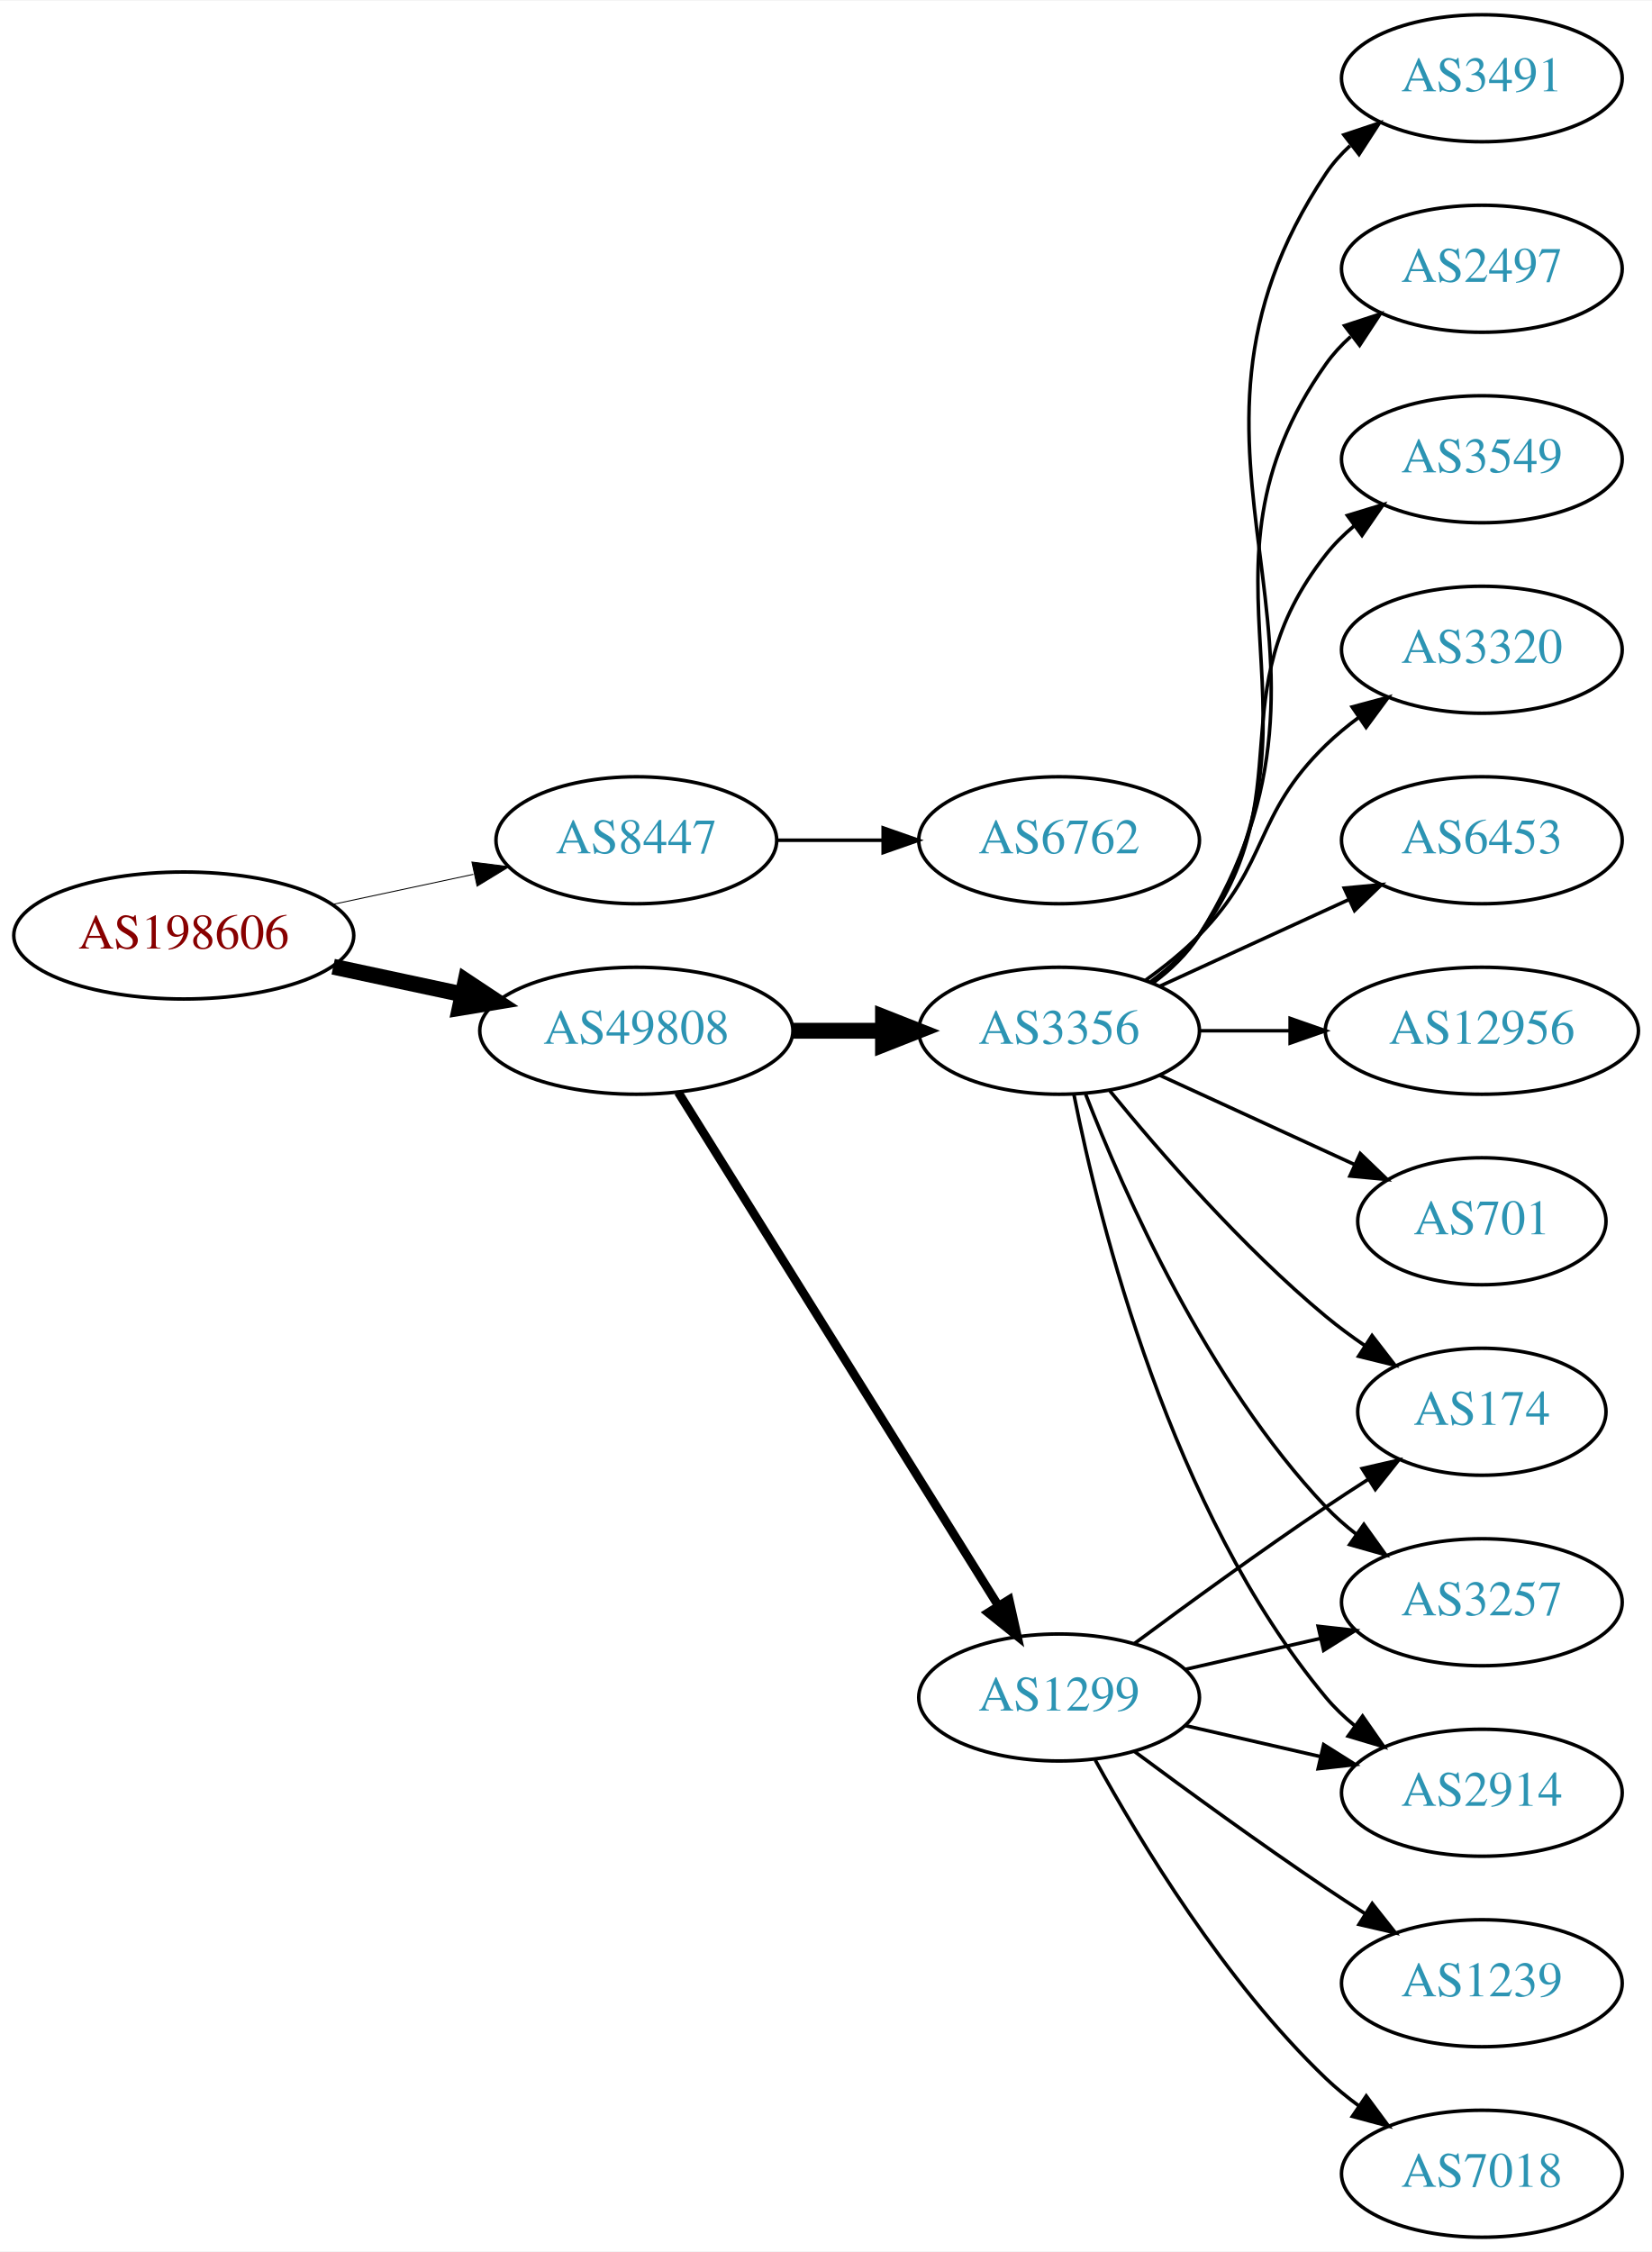
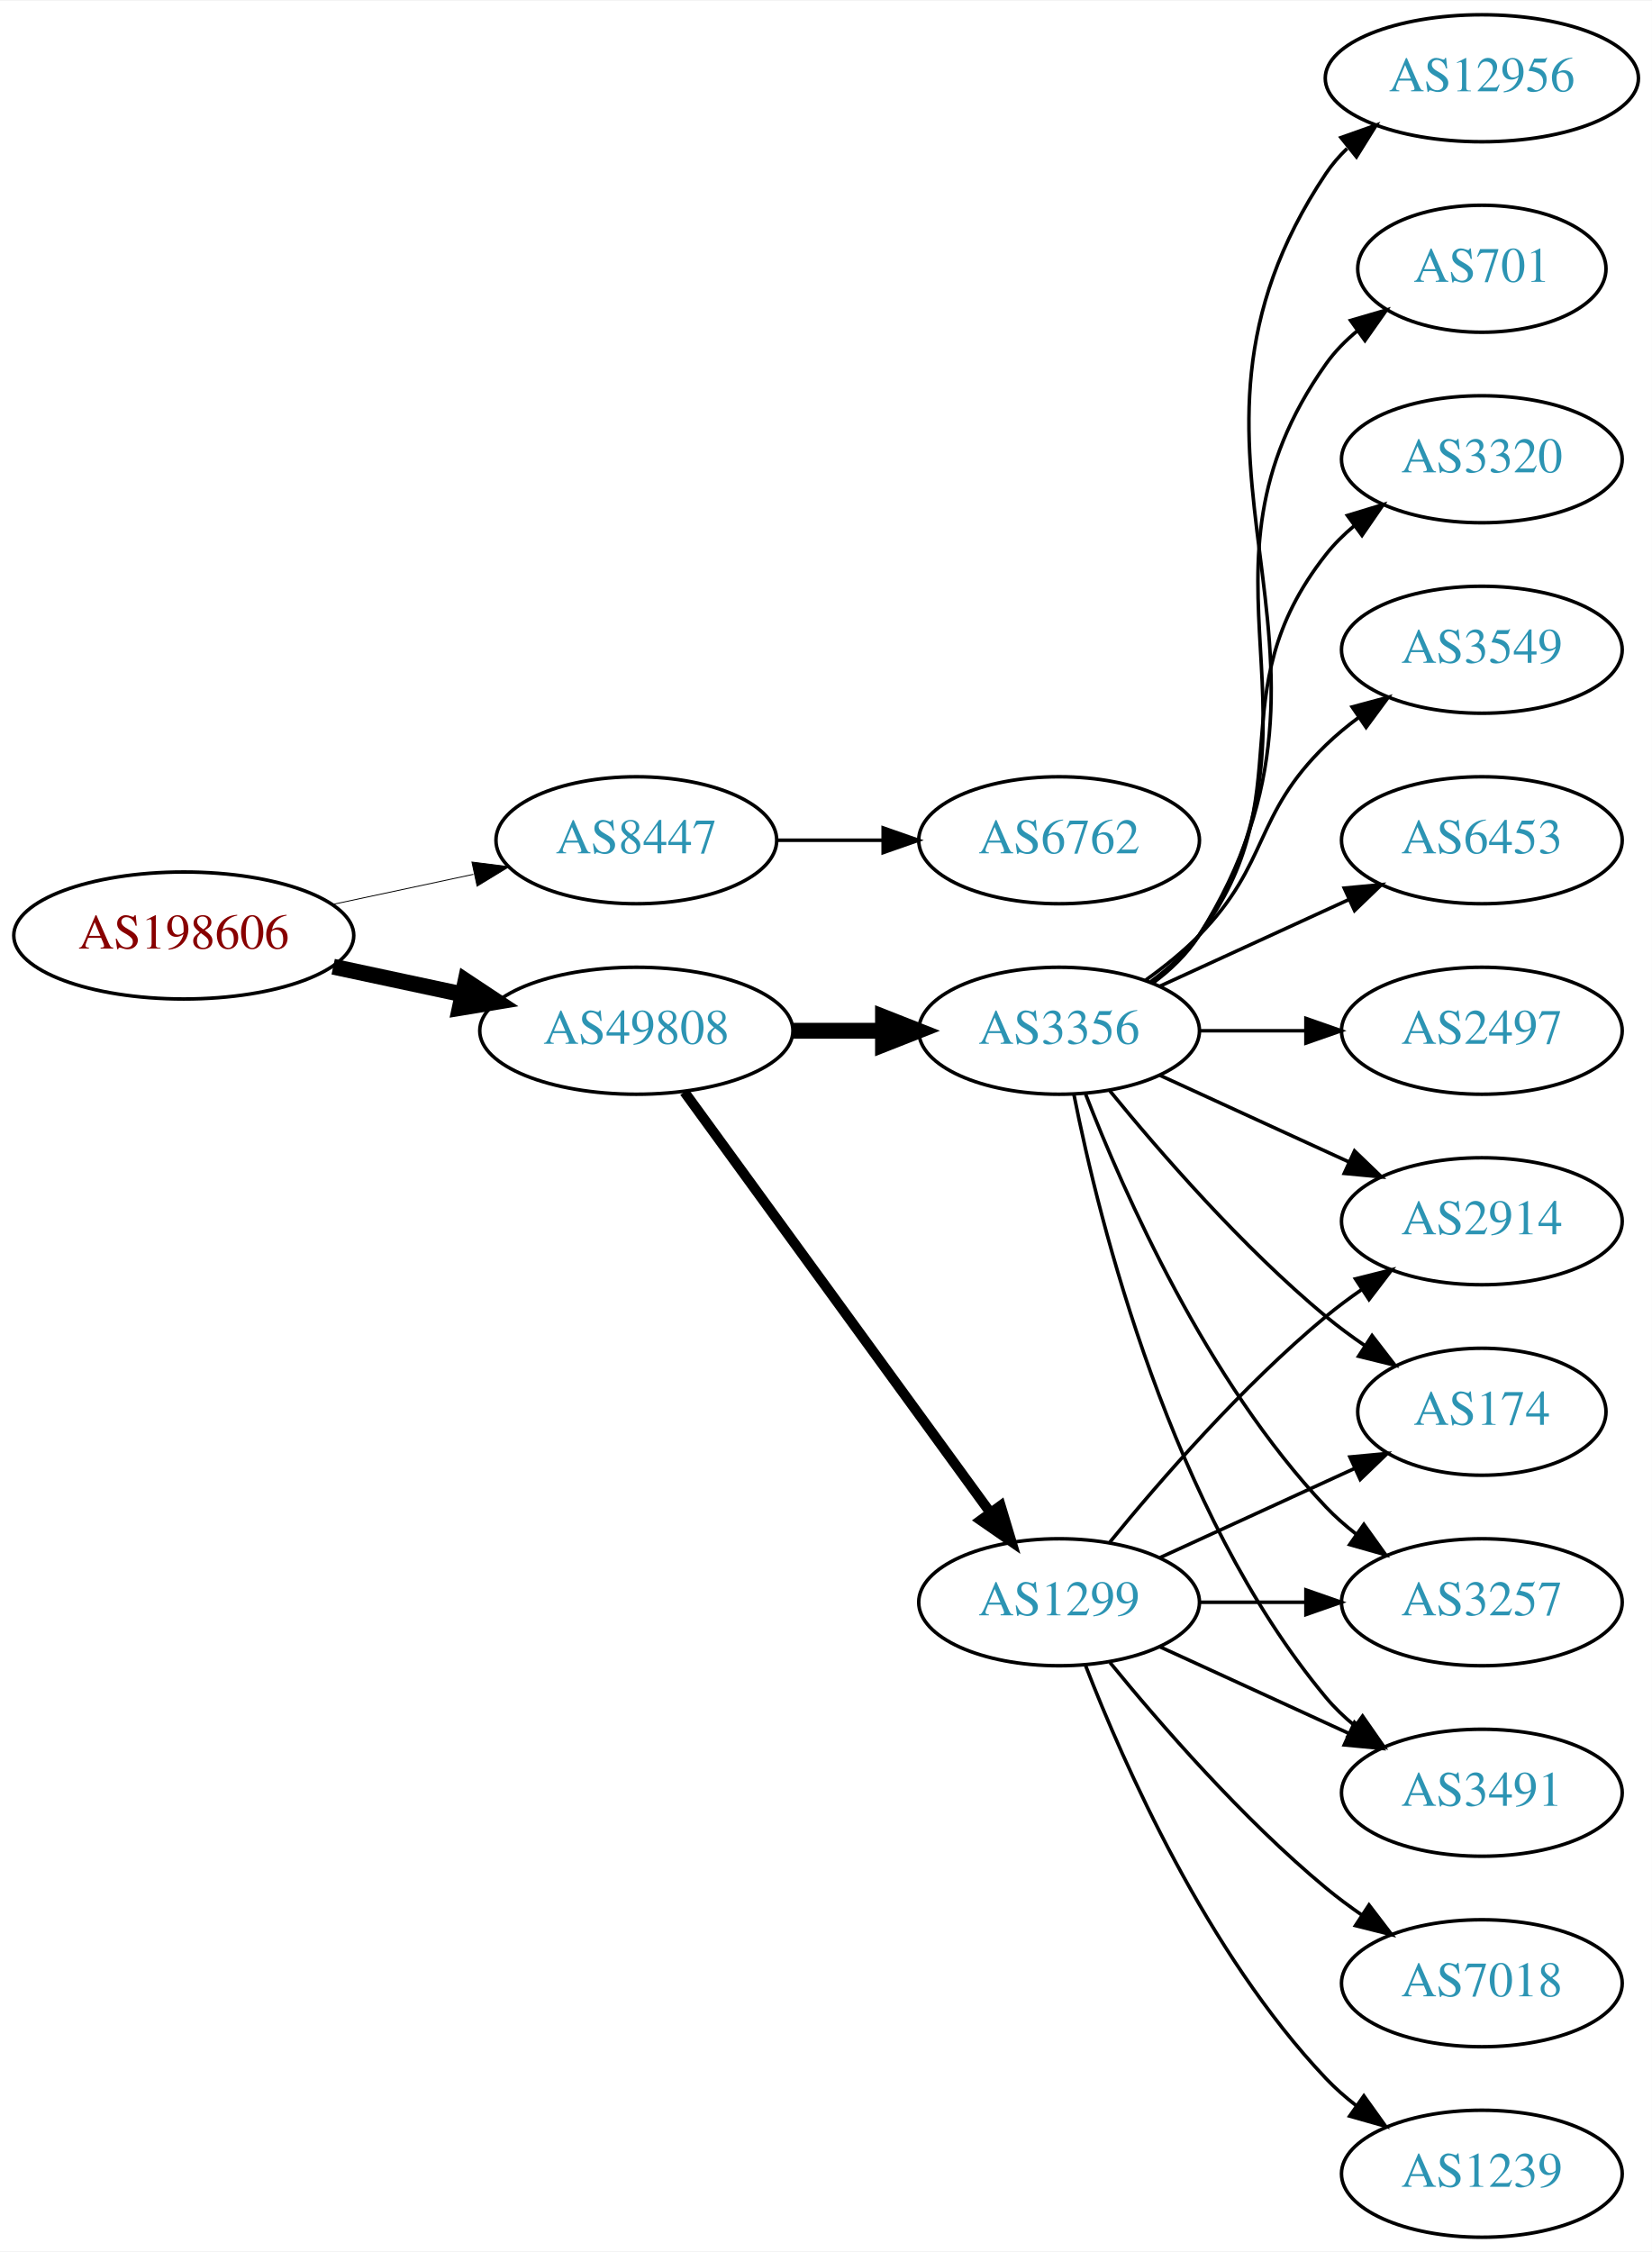
<svg xmlns="http://www.w3.org/2000/svg" xmlns:xlink="http://www.w3.org/1999/xlink" width="468pt" height="638pt" viewBox="0.00 0.00 468.27 638.00">
  <g id="graph0" class="graph" transform="scale(1 1) rotate(0) translate(4 634)">
    <polygon fill="white" stroke="none" points="-4,4 -4,-634 464.269,-634 464.269,4 -4,4" />
    <g id="node1" class="node">
      <g id="a_node1">
        <a xlink:href="/asn/198606" xlink:title="AS198606 ~ AMST-Systemtechnik GmbH [AT]">
          <ellipse fill="#ffffff" stroke="black" cx="48.096" cy="-369" rx="48.192" ry="18" />
          <text text-anchor="middle" x="48.096" y="-365.3" font-family="Times,serif" font-size="14.00" fill="#880000">AS198606</text>
        </a>
      </g>
    </g>
    <g id="node2" class="node">
      <g id="a_node2">
        <a xlink:href="/asn/8447" xlink:title="AS8447 ~ A1 Telekom Austria AG [AT]">
          <ellipse fill="#ffffff" stroke="black" cx="176.388" cy="-396" rx="39.794" ry="18" />
          <text text-anchor="middle" x="176.388" y="-392.3" font-family="Times,serif" font-size="14.00" fill="#2c94b3">AS8447</text>
        </a>
      </g>
    </g>
    <g id="edge1" class="edge">
-       <path fill="none" stroke="black" stroke-width="0.265" d="M90.448,-377.841C103.163,-380.559 117.222,-383.565 130.181,-386.335" />
-       <polygon fill="black" stroke="black" stroke-width="0.265" points="129.781,-389.829 140.292,-388.497 131.245,-382.984 129.781,-389.829" />
+       <path fill="none" stroke="black" stroke-width="0.25" d="M90.448,-377.841C103.163,-380.559 117.222,-383.565 130.181,-386.335" />
+       <polygon fill="black" stroke="black" stroke-width="0.25" points="129.781,-389.829 140.292,-388.497 131.245,-382.984 129.781,-389.829" />
    </g>
    <g id="node3" class="node">
      <g id="a_node3">
        <a xlink:href="/asn/49808" xlink:title="AS49808 ~ POWERSPEED-AS [AT]">
          <ellipse fill="#ffffff" stroke="black" cx="176.388" cy="-342" rx="44.393" ry="18" />
          <text text-anchor="middle" x="176.388" y="-338.3" font-family="Times,serif" font-size="14.00" fill="#2c94b3">AS49808</text>
        </a>
      </g>
    </g>
    <g id="edge2" class="edge">
      <path fill="none" stroke="black" stroke-width="4.5" d="M90.448,-360.159C102.138,-357.66 114.964,-354.918 127.027,-352.339" />
      <polygon fill="black" stroke="black" stroke-width="4.5" points="127.983,-356.161 136.939,-350.22 126.336,-348.46 127.983,-356.161" />
    </g>
    <g id="node4" class="node">
      <g id="a_node4">
        <a xlink:href="/asn/6762" xlink:title="AS6762 ~ TELECOM ITALIA SPARKLE S.p.A. [IT]">
          <ellipse fill="#ffffff" stroke="black" cx="296.23" cy="-396" rx="39.794" ry="18" />
          <text text-anchor="middle" x="296.23" y="-392.3" font-family="Times,serif" font-size="14.00" fill="#2c94b3">AS6762</text>
        </a>
      </g>
    </g>
    <g id="edge3" class="edge">
      <path fill="none" stroke="black" d="M216.3,-396C225.854,-396 236.203,-396 246.166,-396" />
      <polygon fill="black" stroke="black" points="246.358,-399.5 256.358,-396 246.358,-392.5 246.358,-399.5" />
    </g>
    <g id="node5" class="node">
      <g id="a_node5">
        <a xlink:href="/asn/3356" xlink:title="AS3356 ~ Level 3 Parent, LLC [US]">
          <ellipse fill="#ffffff" stroke="black" cx="296.23" cy="-342" rx="39.794" ry="18" />
          <text text-anchor="middle" x="296.23" y="-338.3" font-family="Times,serif" font-size="14.00" fill="#2c94b3">AS3356</text>
        </a>
      </g>
    </g>
    <g id="edge4" class="edge">
      <path fill="none" stroke="black" stroke-width="4.5" d="M220.599,-342C228.911,-342 237.674,-342 246.156,-342" />
      <polygon fill="black" stroke="black" stroke-width="4.5" points="246.315,-345.938 256.315,-342 246.315,-338.063 246.315,-345.938" />
    </g>
    <g id="node6" class="node">
      <g id="a_node6">
        <a xlink:href="/asn/1299" xlink:title="AS1299 ~ Telia Carrier [EU]">
-           <ellipse fill="#ffffff" stroke="black" cx="296.23" cy="-153" rx="39.794" ry="18" />
-           <text text-anchor="middle" x="296.23" y="-149.3" font-family="Times,serif" font-size="14.00" fill="#2c94b3">AS1299</text>
+           <ellipse fill="#ffffff" stroke="black" cx="296.23" cy="-180" rx="39.794" ry="18" />
+           <text text-anchor="middle" x="296.23" y="-176.3" font-family="Times,serif" font-size="14.00" fill="#2c94b3">AS1299</text>
        </a>
      </g>
    </g>
    <g id="edge5" class="edge">
-       <path fill="none" stroke="black" stroke-width="2.455" d="M188.263,-324.558C209.046,-291.225 254.507,-218.314 278.935,-179.134" />
-       <polygon fill="black" stroke="black" stroke-width="2.455" points="282.06,-180.737 284.381,-170.4 276.12,-177.034 282.06,-180.737" />
+       <path fill="none" stroke="black" stroke-width="2.864" d="M189.999,-324.663C210.82,-296.04 252.482,-238.767 276.671,-205.514" />
+       <polygon fill="black" stroke="black" stroke-width="2.864" points="279.657,-207.358 282.71,-197.212 273.997,-203.24 279.657,-207.358" />
    </g>
    <g id="node7" class="node">
      <g id="a_node7">
+         <a xlink:href="/asn/2914" xlink:title="AS2914 ~ NTT America, Inc. [US]">
+           <ellipse fill="#ffffff" stroke="black" cx="416.073" cy="-288" rx="39.794" ry="18" />
+           <text text-anchor="middle" x="416.073" y="-284.3" font-family="Times,serif" font-size="14.00" fill="#2c94b3">AS2914</text>
+         </a>
+       </g>
+     </g>
+     <g id="edge6" class="edge">
+       <path fill="none" stroke="black" d="M324.859,-329.339C340.816,-322.027 361.087,-312.739 378.369,-304.819" />
+       <polygon fill="black" stroke="black" points="379.984,-307.929 387.617,-300.581 377.068,-301.565 379.984,-307.929" />
+     </g>
+     <g id="node8" class="node">
+       <g id="a_node8">
+         <a xlink:href="/asn/12956" xlink:title="AS12956 ~ TELXIUS [ES]">
+           <ellipse fill="#ffffff" stroke="black" cx="416.073" cy="-612" rx="44.393" ry="18" />
+           <text text-anchor="middle" x="416.073" y="-608.3" font-family="Times,serif" font-size="14.00" fill="#2c94b3">AS12956</text>
+         </a>
+       </g>
+     </g>
+     <g id="edge7" class="edge">
+       <path fill="none" stroke="black" d="M322.756,-355.472C327.801,-359.223 332.556,-363.74 335.877,-369 387.826,-451.3 317.838,-504.056 371.877,-585 373.58,-587.551 375.615,-589.907 377.86,-592.073" />
+       <polygon fill="black" stroke="black" points="376.14,-595.181 386.128,-598.717 380.525,-589.725 376.14,-595.181" />
+     </g>
+     <g id="node9" class="node">
+       <g id="a_node9">
+         <a xlink:href="/asn/701" xlink:title="AS701 ~ UUNET [US]">
+           <ellipse fill="#ffffff" stroke="black" cx="416.073" cy="-558" rx="35.194" ry="18" />
+           <text text-anchor="middle" x="416.073" y="-554.3" font-family="Times,serif" font-size="14.00" fill="#2c94b3">AS701</text>
+         </a>
+       </g>
+     </g>
+     <g id="edge8" class="edge">
+       <path fill="none" stroke="black" d="M322.549,-355.607C327.605,-359.351 332.417,-363.831 335.877,-369 376.901,-430.294 329.297,-470.775 371.877,-531 374.346,-534.493 377.425,-537.63 380.795,-540.421" />
+       <polygon fill="black" stroke="black" points="378.863,-543.343 389.034,-546.31 382.933,-537.648 378.863,-543.343" />
+     </g>
+     <g id="node10" class="node">
+       <g id="a_node10">
        <a xlink:href="/asn/3320" xlink:title="AS3320 ~ DTAG [DE]">
+           <ellipse fill="#ffffff" stroke="black" cx="416.073" cy="-504" rx="39.794" ry="18" />
+           <text text-anchor="middle" x="416.073" y="-500.3" font-family="Times,serif" font-size="14.00" fill="#2c94b3">AS3320</text>
+         </a>
+       </g>
+     </g>
+     <g id="edge9" class="edge">
+       <path fill="none" stroke="black" d="M322.161,-355.882C327.237,-359.611 332.155,-364.016 335.877,-369 366.148,-409.542 340.578,-437.246 371.877,-477 374.202,-479.953 376.945,-482.67 379.904,-485.147" />
+       <polygon fill="black" stroke="black" points="377.964,-488.064 388.101,-491.145 382.097,-482.415 377.964,-488.064" />
+     </g>
+     <g id="node11" class="node">
+       <g id="a_node11">
+         <a xlink:href="/asn/3549" xlink:title="AS3549 ~ Level 3 Parent, LLC [US]">
          <ellipse fill="#ffffff" stroke="black" cx="416.073" cy="-450" rx="39.794" ry="18" />
-           <text text-anchor="middle" x="416.073" y="-446.3" font-family="Times,serif" font-size="14.00" fill="#2c94b3">AS3320</text>
-         </a>
-       </g>
-     </g>
-     <g id="edge6" class="edge">
+           <text text-anchor="middle" x="416.073" y="-446.3" font-family="Times,serif" font-size="14.00" fill="#2c94b3">AS3549</text>
+         </a>
+       </g>
+     </g>
+     <g id="edge10" class="edge">
      <path fill="none" stroke="black" d="M320.824,-356.389C326.08,-360.148 331.412,-364.437 335.877,-369 356.049,-389.617 351.183,-402.906 371.877,-423 374.722,-425.763 377.896,-428.386 381.196,-430.834" />
      <polygon fill="black" stroke="black" points="379.312,-433.786 389.544,-436.538 383.261,-428.006 379.312,-433.786" />
    </g>
-     <g id="node8" class="node">
-       <g id="a_node8">
-         <a xlink:href="/asn/2914" xlink:title="AS2914 ~ NTT America, Inc. [US]">
-           <ellipse fill="#ffffff" stroke="black" cx="416.073" cy="-126" rx="39.794" ry="18" />
-           <text text-anchor="middle" x="416.073" y="-122.3" font-family="Times,serif" font-size="14.00" fill="#2c94b3">AS2914</text>
-         </a>
-       </g>
-     </g>
-     <g id="edge7" class="edge">
-       <path fill="none" stroke="black" d="M300.429,-323.927C307.592,-287.859 327.867,-205.875 371.877,-153 374.281,-150.111 377.078,-147.437 380.07,-144.987" />
-       <polygon fill="black" stroke="black" points="382.26,-147.723 388.313,-139.027 378.159,-142.05 382.26,-147.723" />
-     </g>
-     <g id="node9" class="node">
-       <g id="a_node9">
+     <g id="node12" class="node">
+       <g id="a_node12">
+         <a xlink:href="/asn/174" xlink:title="AS174 ~ Cogent Communications [US]">
+           <ellipse fill="#ffffff" stroke="black" cx="416.073" cy="-234" rx="35.194" ry="18" />
+           <text text-anchor="middle" x="416.073" y="-230.3" font-family="Times,serif" font-size="14.00" fill="#2c94b3">AS174</text>
+         </a>
+       </g>
+     </g>
+     <g id="edge11" class="edge">
+       <path fill="none" stroke="black" d="M310.649,-324.935C324.764,-307.625 348.178,-280.655 371.877,-261 375.34,-258.128 379.132,-255.331 382.987,-252.692" />
+       <polygon fill="black" stroke="black" points="384.948,-255.592 391.419,-247.203 381.129,-249.725 384.948,-255.592" />
+     </g>
+     <g id="node13" class="node">
+       <g id="a_node13">
        <a xlink:href="/asn/6453" xlink:title="AS6453 ~ TATA COMMUNICATIONS (AMERICA) INC [US]">
          <ellipse fill="#ffffff" stroke="black" cx="416.073" cy="-396" rx="39.794" ry="18" />
          <text text-anchor="middle" x="416.073" y="-392.3" font-family="Times,serif" font-size="14.00" fill="#2c94b3">AS6453</text>
        </a>
      </g>
    </g>
-     <g id="edge8" class="edge">
+     <g id="edge12" class="edge">
      <path fill="none" stroke="black" d="M324.859,-354.661C340.816,-361.973 361.087,-371.261 378.369,-379.181" />
      <polygon fill="black" stroke="black" points="377.068,-382.435 387.617,-383.419 379.984,-376.071 377.068,-382.435" />
-     </g>
-     <g id="node10" class="node">
-       <g id="a_node10">
-         <a xlink:href="/asn/12956" xlink:title="AS12956 ~ TELXIUS [ES]">
-           <ellipse fill="#ffffff" stroke="black" cx="416.073" cy="-342" rx="44.393" ry="18" />
-           <text text-anchor="middle" x="416.073" y="-338.3" font-family="Times,serif" font-size="14.00" fill="#2c94b3">AS12956</text>
-         </a>
-       </g>
-     </g>
-     <g id="edge9" class="edge">
-       <path fill="none" stroke="black" d="M336.143,-342C344.245,-342 352.921,-342 361.447,-342" />
-       <polygon fill="black" stroke="black" points="361.725,-345.5 371.725,-342 361.724,-338.5 361.725,-345.5" />
-     </g>
-     <g id="node11" class="node">
-       <g id="a_node11">
-         <a xlink:href="/asn/701" xlink:title="AS701 ~ UUNET [US]">
-           <ellipse fill="#ffffff" stroke="black" cx="416.073" cy="-288" rx="35.194" ry="18" />
-           <text text-anchor="middle" x="416.073" y="-284.3" font-family="Times,serif" font-size="14.00" fill="#2c94b3">AS701</text>
-         </a>
-       </g>
-     </g>
-     <g id="edge10" class="edge">
-       <path fill="none" stroke="black" d="M324.859,-329.339C341.275,-321.817 362.257,-312.202 379.854,-304.139" />
-       <polygon fill="black" stroke="black" points="381.598,-307.189 389.231,-299.842 378.682,-300.826 381.598,-307.189" />
-     </g>
-     <g id="node12" class="node">
-       <g id="a_node12">
-         <a xlink:href="/asn/3491" xlink:title="AS3491 ~ PCCW Global, Inc. [US]">
-           <ellipse fill="#ffffff" stroke="black" cx="416.073" cy="-612" rx="39.794" ry="18" />
-           <text text-anchor="middle" x="416.073" y="-608.3" font-family="Times,serif" font-size="14.00" fill="#2c94b3">AS3491</text>
-         </a>
-       </g>
-     </g>
-     <g id="edge11" class="edge">
-       <path fill="none" stroke="black" d="M322.756,-355.472C327.801,-359.223 332.556,-363.74 335.877,-369 387.826,-451.3 317.838,-504.056 371.877,-585 373.792,-587.869 376.126,-590.49 378.707,-592.872" />
-       <polygon fill="black" stroke="black" points="376.97,-595.954 387.018,-599.313 381.258,-590.421 376.97,-595.954" />
-     </g>
-     <g id="node13" class="node">
-       <g id="a_node13">
-         <a xlink:href="/asn/174" xlink:title="AS174 ~ Cogent Communications [US]">
-           <ellipse fill="#ffffff" stroke="black" cx="416.073" cy="-234" rx="35.194" ry="18" />
-           <text text-anchor="middle" x="416.073" y="-230.3" font-family="Times,serif" font-size="14.00" fill="#2c94b3">AS174</text>
-         </a>
-       </g>
-     </g>
-     <g id="edge12" class="edge">
-       <path fill="none" stroke="black" d="M310.649,-324.935C324.764,-307.625 348.178,-280.655 371.877,-261 375.34,-258.128 379.132,-255.331 382.987,-252.692" />
-       <polygon fill="black" stroke="black" points="384.948,-255.592 391.419,-247.203 381.129,-249.725 384.948,-255.592" />
    </g>
    <g id="node14" class="node">
      <g id="a_node14">
        <a xlink:href="/asn/3257" xlink:title="AS3257 ~ GTT [DE]">
          <ellipse fill="#ffffff" stroke="black" cx="416.073" cy="-180" rx="39.794" ry="18" />
          <text text-anchor="middle" x="416.073" y="-176.3" font-family="Times,serif" font-size="14.00" fill="#2c94b3">AS3257</text>
        </a>
      </g>
    </g>
    <g id="edge13" class="edge">
      <path fill="none" stroke="black" d="M303.753,-324.006C314.504,-296.272 338.161,-242.571 371.877,-207 374.462,-204.272 377.38,-201.706 380.448,-199.323" />
      <polygon fill="black" stroke="black" points="382.627,-202.07 388.797,-193.457 378.602,-196.342 382.627,-202.07" />
    </g>
    <g id="node15" class="node">
      <g id="a_node15">
        <a xlink:href="/asn/2497" xlink:title="AS2497 ~ Internet Initiative Japan Inc. [JP]">
-           <ellipse fill="#ffffff" stroke="black" cx="416.073" cy="-558" rx="39.794" ry="18" />
-           <text text-anchor="middle" x="416.073" y="-554.3" font-family="Times,serif" font-size="14.00" fill="#2c94b3">AS2497</text>
+           <ellipse fill="#ffffff" stroke="black" cx="416.073" cy="-342" rx="39.794" ry="18" />
+           <text text-anchor="middle" x="416.073" y="-338.3" font-family="Times,serif" font-size="14.00" fill="#2c94b3">AS2497</text>
        </a>
      </g>
    </g>
    <g id="edge14" class="edge">
-       <path fill="none" stroke="black" d="M322.549,-355.607C327.605,-359.351 332.417,-363.831 335.877,-369 376.901,-430.294 329.297,-470.775 371.877,-531 373.868,-533.816 376.255,-536.401 378.871,-538.76" />
-       <polygon fill="black" stroke="black" points="377.17,-541.865 387.239,-545.162 381.423,-536.306 377.17,-541.865" />
+       <path fill="none" stroke="black" d="M336.143,-342C345.696,-342 356.046,-342 366.008,-342" />
+       <polygon fill="black" stroke="black" points="366.201,-345.5 376.201,-342 366.201,-338.5 366.201,-345.5" />
    </g>
    <g id="node16" class="node">
      <g id="a_node16">
-         <a xlink:href="/asn/3549" xlink:title="AS3549 ~ Level 3 Parent, LLC [US]">
-           <ellipse fill="#ffffff" stroke="black" cx="416.073" cy="-504" rx="39.794" ry="18" />
-           <text text-anchor="middle" x="416.073" y="-500.3" font-family="Times,serif" font-size="14.00" fill="#2c94b3">AS3549</text>
+         <a xlink:href="/asn/3491" xlink:title="AS3491 ~ PCCW Global, Inc. [US]">
+           <ellipse fill="#ffffff" stroke="black" cx="416.073" cy="-126" rx="39.794" ry="18" />
+           <text text-anchor="middle" x="416.073" y="-122.3" font-family="Times,serif" font-size="14.00" fill="#2c94b3">AS3491</text>
        </a>
      </g>
    </g>
    <g id="edge15" class="edge">
-       <path fill="none" stroke="black" d="M322.161,-355.882C327.237,-359.611 332.155,-364.016 335.877,-369 366.148,-409.542 340.578,-437.246 371.877,-477 374.202,-479.953 376.945,-482.67 379.904,-485.147" />
-       <polygon fill="black" stroke="black" points="377.964,-488.064 388.101,-491.145 382.097,-482.415 377.964,-488.064" />
+       <path fill="none" stroke="black" d="M300.429,-323.927C307.592,-287.859 327.867,-205.875 371.877,-153 374.281,-150.111 377.078,-147.437 380.07,-144.987" />
+       <polygon fill="black" stroke="black" points="382.26,-147.723 388.313,-139.027 378.159,-142.05 382.26,-147.723" />
+     </g>
+     <g id="edge17" class="edge">
+       <path fill="none" stroke="black" d="M310.649,-197.065C324.764,-214.375 348.178,-241.345 371.877,-261 375.093,-263.668 378.594,-266.27 382.164,-268.741" />
+       <polygon fill="black" stroke="black" points="380.242,-271.666 390.52,-274.236 384.088,-265.817 380.242,-271.666" />
+     </g>
+     <g id="edge21" class="edge">
+       <path fill="none" stroke="black" d="M324.859,-192.661C341.275,-200.183 362.257,-209.798 379.854,-217.861" />
+       <polygon fill="black" stroke="black" points="378.682,-221.174 389.231,-222.158 381.598,-214.811 378.682,-221.174" />
+     </g>
+     <g id="edge18" class="edge">
+       <path fill="none" stroke="black" d="M336.143,-180C345.696,-180 356.046,-180 366.008,-180" />
+       <polygon fill="black" stroke="black" points="366.201,-183.5 376.201,-180 366.201,-176.5 366.201,-183.5" />
    </g>
    <g id="edge19" class="edge">
-       <path fill="none" stroke="black" d="M331.949,-145.045C343.949,-142.296 357.57,-139.175 370.263,-136.267" />
-       <polygon fill="black" stroke="black" points="371.229,-139.636 380.194,-133.991 369.665,-132.813 371.229,-139.636" />
-     </g>
-     <g id="edge20" class="edge">
-       <path fill="none" stroke="black" d="M317.56,-168.277C332.423,-179.304 353.167,-194.407 371.877,-207 375.694,-209.569 379.744,-212.21 383.774,-214.786" />
-       <polygon fill="black" stroke="black" points="382.143,-217.895 392.468,-220.271 385.878,-211.975 382.143,-217.895" />
-     </g>
-     <g id="edge18" class="edge">
-       <path fill="none" stroke="black" d="M331.949,-160.955C343.949,-163.704 357.57,-166.825 370.263,-169.733" />
-       <polygon fill="black" stroke="black" points="369.665,-173.187 380.194,-172.009 371.229,-166.364 369.665,-173.187" />
+       <path fill="none" stroke="black" d="M324.859,-167.339C340.816,-160.027 361.087,-150.739 378.369,-142.819" />
+       <polygon fill="black" stroke="black" points="379.984,-145.929 387.617,-138.581 377.068,-139.565 379.984,-145.929" />
    </g>
    <g id="node17" class="node">
      <g id="a_node17">
-         <a xlink:href="/asn/1239" xlink:title="AS1239 ~ Sprint [US]">
+         <a xlink:href="/asn/7018" xlink:title="AS7018 ~ AT&amp;T Services, Inc. [US]">
          <ellipse fill="#ffffff" stroke="black" cx="416.073" cy="-72" rx="39.794" ry="18" />
-           <text text-anchor="middle" x="416.073" y="-68.3" font-family="Times,serif" font-size="14.00" fill="#2c94b3">AS1239</text>
+           <text text-anchor="middle" x="416.073" y="-68.3" font-family="Times,serif" font-size="14.00" fill="#2c94b3">AS7018</text>
        </a>
      </g>
    </g>
    <g id="edge16" class="edge">
-       <path fill="none" stroke="black" d="M317.56,-137.723C332.423,-126.696 353.167,-111.593 371.877,-99 375.426,-96.611 379.176,-94.161 382.924,-91.758" />
-       <polygon fill="black" stroke="black" points="384.993,-94.591 391.573,-86.288 381.251,-88.675 384.993,-94.591" />
+       <path fill="none" stroke="black" d="M310.649,-162.935C324.764,-145.625 348.178,-118.655 371.877,-99 375.093,-96.332 378.594,-93.73 382.164,-91.259" />
+       <polygon fill="black" stroke="black" points="384.088,-94.183 390.52,-85.764 380.242,-88.334 384.088,-94.183" />
    </g>
    <g id="node18" class="node">
      <g id="a_node18">
-         <a xlink:href="/asn/7018" xlink:title="AS7018 ~ AT&amp;T Services, Inc. [US]">
+         <a xlink:href="/asn/1239" xlink:title="AS1239 ~ Sprint [US]">
          <ellipse fill="#ffffff" stroke="black" cx="416.073" cy="-18" rx="39.794" ry="18" />
-           <text text-anchor="middle" x="416.073" y="-14.3" font-family="Times,serif" font-size="14.00" fill="#2c94b3">AS7018</text>
-         </a>
-       </g>
-     </g>
-     <g id="edge17" class="edge">
-       <path fill="none" stroke="black" d="M306.471,-135.287C319.017,-112.439 343.194,-72.389 371.877,-45 374.745,-42.261 377.934,-39.653 381.243,-37.215" />
-       <polygon fill="black" stroke="black" points="383.306,-40.044 389.602,-31.523 379.366,-34.258 383.306,-40.044" />
+           <text text-anchor="middle" x="416.073" y="-14.3" font-family="Times,serif" font-size="14.00" fill="#2c94b3">AS1239</text>
+         </a>
+       </g>
+     </g>
+     <g id="edge20" class="edge">
+       <path fill="none" stroke="black" d="M303.753,-162.006C314.504,-134.272 338.161,-80.571 371.877,-45 374.462,-42.272 377.38,-39.706 380.448,-37.323" />
+       <polygon fill="black" stroke="black" points="382.627,-40.069 388.797,-31.457 378.602,-34.342 382.627,-40.069" />
    </g>
  </g>
</svg>
